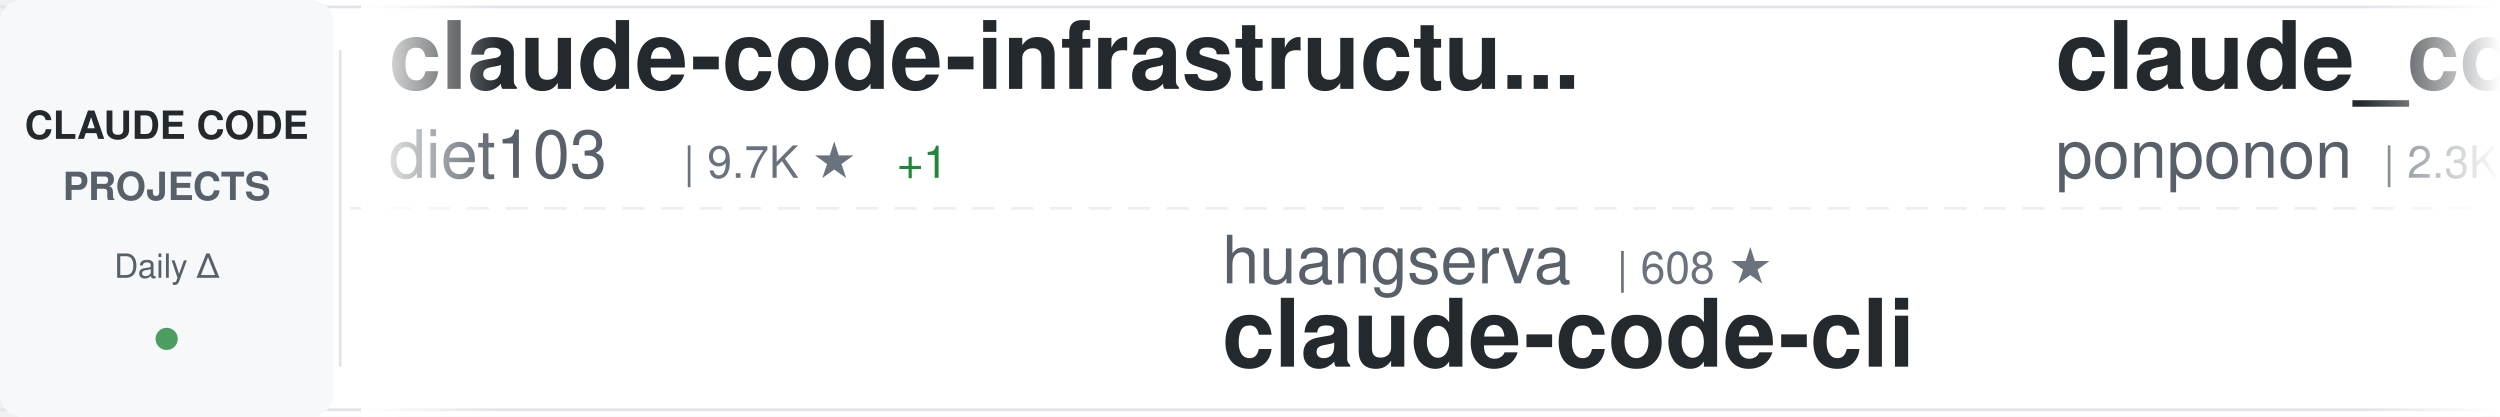
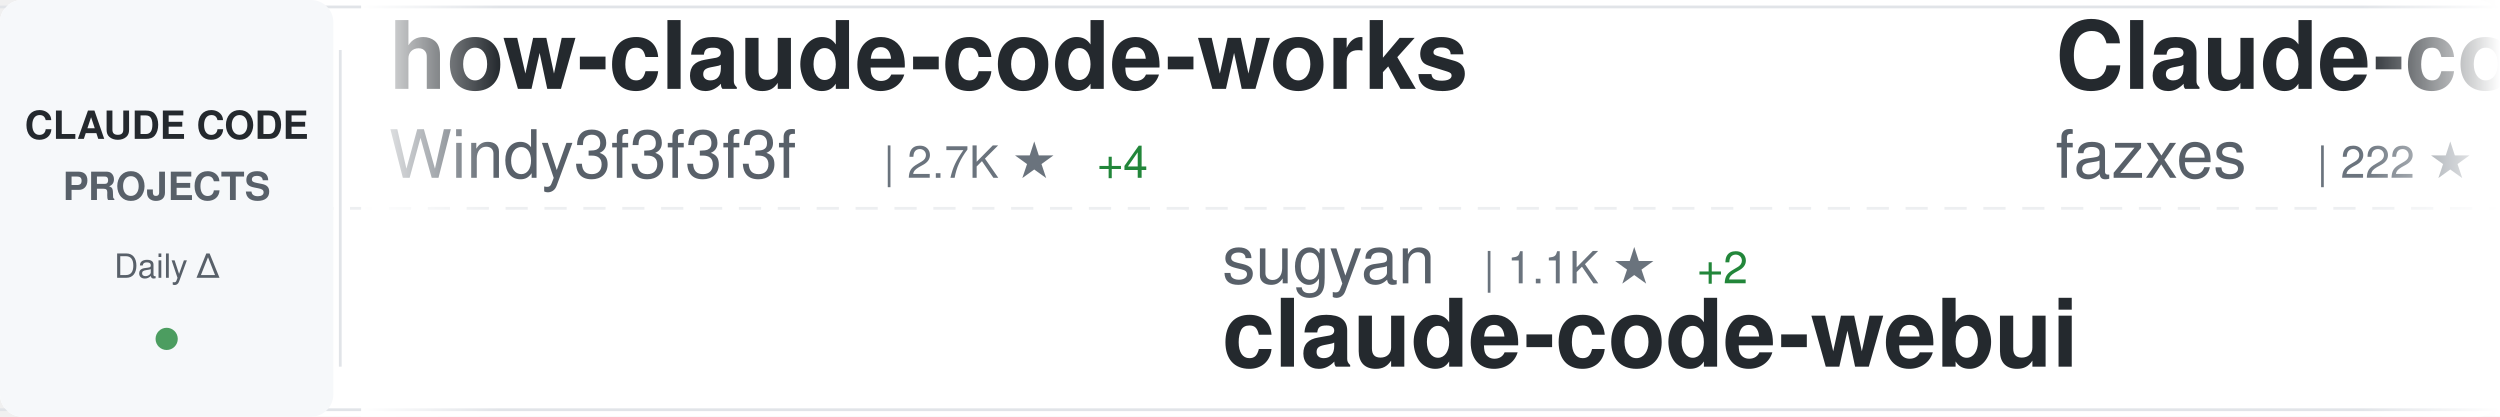
<svg xmlns="http://www.w3.org/2000/svg" width="900" height="150">
  <defs>
    <linearGradient id="awesomeLeftFade" x1="0%" y1="0%" x2="100%" y2="0%">
      <stop offset="0%" style="stop-color:#ffffff;stop-opacity:1" />
      <stop offset="100%" style="stop-color:#ffffff;stop-opacity:0" />
    </linearGradient>
    <linearGradient id="awesomeRightFade" x1="0%" y1="0%" x2="100%" y2="0%">
      <stop offset="0%" style="stop-color:#ffffff;stop-opacity:0" />
      <stop offset="100%" style="stop-color:#ffffff;stop-opacity:1" />
    </linearGradient>
  </defs>
  <rect width="900" height="150" fill="#ffffff" rx="8" />
  <rect x="0" y="2" width="900" height="1" fill="#e1e4e8" />
  <rect x="0" y="147" width="900" height="1" fill="#e1e4e8" />
  <line x1="0" y1="75" x2="900" y2="75" stroke="#e1e4e8" stroke-width="1" stroke-dasharray="8 6" opacity="0.6" />
  <rect x="0" y="0" width="120" height="150" fill="#f6f8fa" rx="8" />
  <text x="60" y="50" font-family="-apple-system, BlinkMacSystemFont, 'Segoe UI', Helvetica, Arial, sans-serif" font-size="14" font-weight="600" fill="#24292e" text-anchor="middle">CLAUDE CODE</text>
  <text x="60" y="72" font-family="-apple-system, BlinkMacSystemFont, 'Segoe UI', Helvetica, Arial, sans-serif" font-size="14" font-weight="600" fill="#586069" text-anchor="middle">PROJECTS</text>
  <text x="60" y="100" font-family="-apple-system, BlinkMacSystemFont, 'Segoe UI', Helvetica, Arial, sans-serif" font-size="12" font-weight="500" fill="#586069" text-anchor="middle">Daily Δ</text>
  <circle cx="60" cy="122" r="4" fill="#22863a" opacity="0.8" />
  <rect x="122" y="18" width="1" height="114" fill="#e1e4e8" />
  <clipPath id="awesomeTickerClip">
    <rect x="130" y="0" width="770" height="150" />
  </clipPath>
  <g clip-path="url(#awesomeTickerClip)">
    <g id="awesomeTickerItems">
      <animateTransform attributeName="transform" attributeType="XML" type="translate" from="0 0" to="-3000 0" dur="54s" repeatCount="indefinite" />
      <g transform="translate(0, 0)">
-         <text x="140" y="32" font-family="-apple-system, BlinkMacSystemFont, 'Segoe UI', Helvetica, Arial, sans-serif" font-size="34" font-weight="600" fill="#24292e">claude-code-infrastructu...</text>
-         <text x="140" y="64" font-family="-apple-system, BlinkMacSystemFont, 'Segoe UI', Helvetica, Arial, sans-serif" font-size="24" font-weight="400" fill="#586069">diet103</text>
-         <text x="246" y="64" font-family="-apple-system, BlinkMacSystemFont, 'Segoe UI', Helvetica, Arial, sans-serif" font-size="16" font-weight="500" fill="#6a737d">| 9.7K ★</text>
-         <text x="323" y="64" font-family="-apple-system, BlinkMacSystemFont, 'Segoe UI', Helvetica, Arial, sans-serif" font-size="16" font-weight="500" fill="#22863a"> +1</text>
+         <text x="140" y="32" font-family="-apple-system, BlinkMacSystemFont, 'Segoe UI', Helvetica, Arial, sans-serif" font-size="34" font-weight="600" fill="#24292e">how-claude-code-works</text>
+         <text x="140" y="64" font-family="-apple-system, BlinkMacSystemFont, 'Segoe UI', Helvetica, Arial, sans-serif" font-size="24" font-weight="400" fill="#586069">Windy3f3f3f3f</text>
+         <text x="318" y="64" font-family="-apple-system, BlinkMacSystemFont, 'Segoe UI', Helvetica, Arial, sans-serif" font-size="16" font-weight="500" fill="#6a737d">| 2.7K ★</text>
+         <text x="395" y="64" font-family="-apple-system, BlinkMacSystemFont, 'Segoe UI', Helvetica, Arial, sans-serif" font-size="16" font-weight="500" fill="#22863a"> +4</text>
      </g>
      <g transform="translate(300, 0)">
-         <text x="140" y="102" font-family="-apple-system, BlinkMacSystemFont, 'Segoe UI', Helvetica, Arial, sans-serif" font-size="24" font-weight="400" fill="#586069">huangserva</text>
-         <text x="282" y="102" font-family="-apple-system, BlinkMacSystemFont, 'Segoe UI', Helvetica, Arial, sans-serif" font-size="16" font-weight="500" fill="#6a737d">| 608 ★</text>
-         <text x="140" y="132" font-family="-apple-system, BlinkMacSystemFont, 'Segoe UI', Helvetica, Arial, sans-serif" font-size="34" font-weight="600" fill="#24292e">claude-code-cli</text>
+         <text x="140" y="102" font-family="-apple-system, BlinkMacSystemFont, 'Segoe UI', Helvetica, Arial, sans-serif" font-size="24" font-weight="400" fill="#586069">sugyan</text>
+         <text x="234" y="102" font-family="-apple-system, BlinkMacSystemFont, 'Segoe UI', Helvetica, Arial, sans-serif" font-size="16" font-weight="500" fill="#6a737d">| 1.1K ★</text>
+         <text x="311" y="102" font-family="-apple-system, BlinkMacSystemFont, 'Segoe UI', Helvetica, Arial, sans-serif" font-size="16" font-weight="500" fill="#22863a"> +2</text>
+         <text x="140" y="132" font-family="-apple-system, BlinkMacSystemFont, 'Segoe UI', Helvetica, Arial, sans-serif" font-size="34" font-weight="600" fill="#24292e">claude-code-webui</text>
      </g>
      <g transform="translate(600, 0)">
-         <text x="140" y="32" font-family="-apple-system, BlinkMacSystemFont, 'Segoe UI', Helvetica, Arial, sans-serif" font-size="34" font-weight="600" fill="#24292e">claude_code_src</text>
-         <text x="140" y="64" font-family="-apple-system, BlinkMacSystemFont, 'Segoe UI', Helvetica, Arial, sans-serif" font-size="24" font-weight="400" fill="#586069">ponponon</text>
-         <text x="258" y="64" font-family="-apple-system, BlinkMacSystemFont, 'Segoe UI', Helvetica, Arial, sans-serif" font-size="16" font-weight="500" fill="#6a737d">| 2.3K ★</text>
-         <text x="335" y="64" font-family="-apple-system, BlinkMacSystemFont, 'Segoe UI', Helvetica, Arial, sans-serif" font-size="16" font-weight="500" fill="#22863a"> +2</text>
+         <text x="140" y="32" font-family="-apple-system, BlinkMacSystemFont, 'Segoe UI', Helvetica, Arial, sans-serif" font-size="34" font-weight="600" fill="#24292e">Claude-code</text>
+         <text x="140" y="64" font-family="-apple-system, BlinkMacSystemFont, 'Segoe UI', Helvetica, Arial, sans-serif" font-size="24" font-weight="400" fill="#586069">fazxes</text>
+         <text x="234" y="64" font-family="-apple-system, BlinkMacSystemFont, 'Segoe UI', Helvetica, Arial, sans-serif" font-size="16" font-weight="500" fill="#6a737d">| 222 ★</text>
      </g>
      <g transform="translate(900, 0)">
-         <text x="140" y="102" font-family="-apple-system, BlinkMacSystemFont, 'Segoe UI', Helvetica, Arial, sans-serif" font-size="24" font-weight="400" fill="#586069">digitalsamba</text>
-         <text x="306" y="102" font-family="-apple-system, BlinkMacSystemFont, 'Segoe UI', Helvetica, Arial, sans-serif" font-size="16" font-weight="500" fill="#6a737d">| 1.6K ★</text>
-         <text x="383" y="102" font-family="-apple-system, BlinkMacSystemFont, 'Segoe UI', Helvetica, Arial, sans-serif" font-size="16" font-weight="500" fill="#22863a"> +22</text>
-         <text x="140" y="132" font-family="-apple-system, BlinkMacSystemFont, 'Segoe UI', Helvetica, Arial, sans-serif" font-size="34" font-weight="600" fill="#24292e">claude-code-video-toolki...</text>
+         <text x="140" y="102" font-family="-apple-system, BlinkMacSystemFont, 'Segoe UI', Helvetica, Arial, sans-serif" font-size="24" font-weight="400" fill="#586069">anthropics</text>
+         <text x="282" y="102" font-family="-apple-system, BlinkMacSystemFont, 'Segoe UI', Helvetica, Arial, sans-serif" font-size="16" font-weight="500" fill="#6a737d">| 153.6K ★</text>
+         <text x="377" y="102" font-family="-apple-system, BlinkMacSystemFont, 'Segoe UI', Helvetica, Arial, sans-serif" font-size="16" font-weight="500" fill="#22863a"> +361</text>
+         <text x="140" y="132" font-family="-apple-system, BlinkMacSystemFont, 'Segoe UI', Helvetica, Arial, sans-serif" font-size="34" font-weight="600" fill="#24292e">skills</text>
      </g>
      <g transform="translate(1200, 0)">
-         <text x="140" y="32" font-family="-apple-system, BlinkMacSystemFont, 'Segoe UI', Helvetica, Arial, sans-serif" font-size="34" font-weight="600" fill="#24292e">free-claude-code</text>
-         <text x="140" y="64" font-family="-apple-system, BlinkMacSystemFont, 'Segoe UI', Helvetica, Arial, sans-serif" font-size="24" font-weight="400" fill="#586069">Alishahryar1</text>
-         <text x="306" y="64" font-family="-apple-system, BlinkMacSystemFont, 'Segoe UI', Helvetica, Arial, sans-serif" font-size="16" font-weight="500" fill="#6a737d">| 36.1K ★</text>
-         <text x="392" y="64" font-family="-apple-system, BlinkMacSystemFont, 'Segoe UI', Helvetica, Arial, sans-serif" font-size="16" font-weight="500" fill="#22863a"> +228</text>
+         <text x="140" y="32" font-family="-apple-system, BlinkMacSystemFont, 'Segoe UI', Helvetica, Arial, sans-serif" font-size="34" font-weight="600" fill="#24292e">claude-code-tips</text>
+         <text x="140" y="64" font-family="-apple-system, BlinkMacSystemFont, 'Segoe UI', Helvetica, Arial, sans-serif" font-size="24" font-weight="400" fill="#586069">ykdojo</text>
+         <text x="234" y="64" font-family="-apple-system, BlinkMacSystemFont, 'Segoe UI', Helvetica, Arial, sans-serif" font-size="16" font-weight="500" fill="#6a737d">| 8.9K ★</text>
+         <text x="311" y="64" font-family="-apple-system, BlinkMacSystemFont, 'Segoe UI', Helvetica, Arial, sans-serif" font-size="16" font-weight="500" fill="#22863a"> +13</text>
      </g>
      <g transform="translate(1500, 0)">
-         <text x="140" y="102" font-family="-apple-system, BlinkMacSystemFont, 'Segoe UI', Helvetica, Arial, sans-serif" font-size="24" font-weight="400" fill="#586069">Cranot</text>
-         <text x="234" y="102" font-family="-apple-system, BlinkMacSystemFont, 'Segoe UI', Helvetica, Arial, sans-serif" font-size="16" font-weight="500" fill="#6a737d">| 2.8K ★</text>
-         <text x="311" y="102" font-family="-apple-system, BlinkMacSystemFont, 'Segoe UI', Helvetica, Arial, sans-serif" font-size="16" font-weight="500" fill="#22863a"> +3</text>
-         <text x="140" y="132" font-family="-apple-system, BlinkMacSystemFont, 'Segoe UI', Helvetica, Arial, sans-serif" font-size="34" font-weight="600" fill="#24292e">claude-code-guide</text>
+         <text x="140" y="102" font-family="-apple-system, BlinkMacSystemFont, 'Segoe UI', Helvetica, Arial, sans-serif" font-size="24" font-weight="400" fill="#586069">SeemSeam</text>
+         <text x="258" y="102" font-family="-apple-system, BlinkMacSystemFont, 'Segoe UI', Helvetica, Arial, sans-serif" font-size="16" font-weight="500" fill="#6a737d">| 3.0K ★</text>
+         <text x="335" y="102" font-family="-apple-system, BlinkMacSystemFont, 'Segoe UI', Helvetica, Arial, sans-serif" font-size="16" font-weight="500" fill="#22863a"> +9</text>
+         <text x="140" y="132" font-family="-apple-system, BlinkMacSystemFont, 'Segoe UI', Helvetica, Arial, sans-serif" font-size="34" font-weight="600" fill="#24292e">claude_codex_bridge</text>
      </g>
      <g transform="translate(1800, 0)">
-         <text x="140" y="32" font-family="-apple-system, BlinkMacSystemFont, 'Segoe UI', Helvetica, Arial, sans-serif" font-size="34" font-weight="600" fill="#24292e">claude-code-proxy</text>
-         <text x="140" y="64" font-family="-apple-system, BlinkMacSystemFont, 'Segoe UI', Helvetica, Arial, sans-serif" font-size="24" font-weight="400" fill="#586069">fuergaosi233</text>
-         <text x="306" y="64" font-family="-apple-system, BlinkMacSystemFont, 'Segoe UI', Helvetica, Arial, sans-serif" font-size="16" font-weight="500" fill="#6a737d">| 2.7K ★</text>
-         <text x="383" y="64" font-family="-apple-system, BlinkMacSystemFont, 'Segoe UI', Helvetica, Arial, sans-serif" font-size="16" font-weight="500" fill="#22863a"> +4</text>
+         <text x="140" y="32" font-family="-apple-system, BlinkMacSystemFont, 'Segoe UI', Helvetica, Arial, sans-serif" font-size="34" font-weight="600" fill="#24292e">awesome-claude-code</text>
+         <text x="140" y="64" font-family="-apple-system, BlinkMacSystemFont, 'Segoe UI', Helvetica, Arial, sans-serif" font-size="24" font-weight="400" fill="#586069">jqueryscript</text>
+         <text x="306" y="64" font-family="-apple-system, BlinkMacSystemFont, 'Segoe UI', Helvetica, Arial, sans-serif" font-size="16" font-weight="500" fill="#6a737d">| 434 ★</text>
+         <text x="374" y="64" font-family="-apple-system, BlinkMacSystemFont, 'Segoe UI', Helvetica, Arial, sans-serif" font-size="16" font-weight="500" fill="#22863a"> +1</text>
      </g>
      <g transform="translate(2100, 0)">
-         <text x="140" y="102" font-family="-apple-system, BlinkMacSystemFont, 'Segoe UI', Helvetica, Arial, sans-serif" font-size="24" font-weight="400" fill="#586069">anthropics</text>
-         <text x="282" y="102" font-family="-apple-system, BlinkMacSystemFont, 'Segoe UI', Helvetica, Arial, sans-serif" font-size="16" font-weight="500" fill="#6a737d">| 885 ★</text>
-         <text x="140" y="132" font-family="-apple-system, BlinkMacSystemFont, 'Segoe UI', Helvetica, Arial, sans-serif" font-size="34" font-weight="600" fill="#24292e">claude-code-base-action</text>
+         <text x="140" y="102" font-family="-apple-system, BlinkMacSystemFont, 'Segoe UI', Helvetica, Arial, sans-serif" font-size="24" font-weight="400" fill="#586069">kodu-ai</text>
+         <text x="246" y="102" font-family="-apple-system, BlinkMacSystemFont, 'Segoe UI', Helvetica, Arial, sans-serif" font-size="16" font-weight="500" fill="#6a737d">| 5.3K ★</text>
+         <text x="140" y="132" font-family="-apple-system, BlinkMacSystemFont, 'Segoe UI', Helvetica, Arial, sans-serif" font-size="34" font-weight="600" fill="#24292e">claude-coder</text>
      </g>
      <g transform="translate(2400, 0)">
-         <text x="140" y="32" font-family="-apple-system, BlinkMacSystemFont, 'Segoe UI', Helvetica, Arial, sans-serif" font-size="34" font-weight="600" fill="#24292e">claude-code-telegram</text>
-         <text x="140" y="64" font-family="-apple-system, BlinkMacSystemFont, 'Segoe UI', Helvetica, Arial, sans-serif" font-size="24" font-weight="400" fill="#586069">RichardAtCT</text>
-         <text x="294" y="64" font-family="-apple-system, BlinkMacSystemFont, 'Segoe UI', Helvetica, Arial, sans-serif" font-size="16" font-weight="500" fill="#6a737d">| 2.7K ★</text>
-         <text x="371" y="64" font-family="-apple-system, BlinkMacSystemFont, 'Segoe UI', Helvetica, Arial, sans-serif" font-size="16" font-weight="500" fill="#22863a"> +1</text>
+         <text x="140" y="32" font-family="-apple-system, BlinkMacSystemFont, 'Segoe UI', Helvetica, Arial, sans-serif" font-size="34" font-weight="600" fill="#24292e">ralph-claude-code</text>
+         <text x="140" y="64" font-family="-apple-system, BlinkMacSystemFont, 'Segoe UI', Helvetica, Arial, sans-serif" font-size="24" font-weight="400" fill="#586069">frankbria</text>
+         <text x="270" y="64" font-family="-apple-system, BlinkMacSystemFont, 'Segoe UI', Helvetica, Arial, sans-serif" font-size="16" font-weight="500" fill="#6a737d">| 9.4K ★</text>
+         <text x="347" y="64" font-family="-apple-system, BlinkMacSystemFont, 'Segoe UI', Helvetica, Arial, sans-serif" font-size="16" font-weight="500" fill="#22863a"> +12</text>
      </g>
      <g transform="translate(2700, 0)">
-         <text x="140" y="102" font-family="-apple-system, BlinkMacSystemFont, 'Segoe UI', Helvetica, Arial, sans-serif" font-size="24" font-weight="400" fill="#586069">anthropics</text>
-         <text x="282" y="102" font-family="-apple-system, BlinkMacSystemFont, 'Segoe UI', Helvetica, Arial, sans-serif" font-size="16" font-weight="500" fill="#6a737d">| 8.1K ★</text>
-         <text x="359" y="102" font-family="-apple-system, BlinkMacSystemFont, 'Segoe UI', Helvetica, Arial, sans-serif" font-size="16" font-weight="500" fill="#22863a"> +11</text>
-         <text x="140" y="132" font-family="-apple-system, BlinkMacSystemFont, 'Segoe UI', Helvetica, Arial, sans-serif" font-size="34" font-weight="600" fill="#24292e">claude-code-action</text>
+         <text x="140" y="102" font-family="-apple-system, BlinkMacSystemFont, 'Segoe UI', Helvetica, Arial, sans-serif" font-size="24" font-weight="400" fill="#586069">ChrisWiles</text>
+         <text x="282" y="102" font-family="-apple-system, BlinkMacSystemFont, 'Segoe UI', Helvetica, Arial, sans-serif" font-size="16" font-weight="500" fill="#6a737d">| 6.0K ★</text>
+         <text x="359" y="102" font-family="-apple-system, BlinkMacSystemFont, 'Segoe UI', Helvetica, Arial, sans-serif" font-size="16" font-weight="500" fill="#22863a"> +4</text>
+         <text x="140" y="132" font-family="-apple-system, BlinkMacSystemFont, 'Segoe UI', Helvetica, Arial, sans-serif" font-size="34" font-weight="600" fill="#24292e">claude-code-showcase</text>
      </g>
      <g transform="translate(3000, 0)">
-         <text x="140" y="32" font-family="-apple-system, BlinkMacSystemFont, 'Segoe UI', Helvetica, Arial, sans-serif" font-size="34" font-weight="600" fill="#24292e">claude-code-infrastructu...</text>
-         <text x="140" y="64" font-family="-apple-system, BlinkMacSystemFont, 'Segoe UI', Helvetica, Arial, sans-serif" font-size="24" font-weight="400" fill="#586069">diet103</text>
-         <text x="246" y="64" font-family="-apple-system, BlinkMacSystemFont, 'Segoe UI', Helvetica, Arial, sans-serif" font-size="16" font-weight="500" fill="#6a737d">| 9.7K ★</text>
-         <text x="323" y="64" font-family="-apple-system, BlinkMacSystemFont, 'Segoe UI', Helvetica, Arial, sans-serif" font-size="16" font-weight="500" fill="#22863a"> +1</text>
+         <text x="140" y="32" font-family="-apple-system, BlinkMacSystemFont, 'Segoe UI', Helvetica, Arial, sans-serif" font-size="34" font-weight="600" fill="#24292e">how-claude-code-works</text>
+         <text x="140" y="64" font-family="-apple-system, BlinkMacSystemFont, 'Segoe UI', Helvetica, Arial, sans-serif" font-size="24" font-weight="400" fill="#586069">Windy3f3f3f3f</text>
+         <text x="318" y="64" font-family="-apple-system, BlinkMacSystemFont, 'Segoe UI', Helvetica, Arial, sans-serif" font-size="16" font-weight="500" fill="#6a737d">| 2.7K ★</text>
+         <text x="395" y="64" font-family="-apple-system, BlinkMacSystemFont, 'Segoe UI', Helvetica, Arial, sans-serif" font-size="16" font-weight="500" fill="#22863a"> +4</text>
      </g>
      <g transform="translate(3300, 0)">
-         <text x="140" y="102" font-family="-apple-system, BlinkMacSystemFont, 'Segoe UI', Helvetica, Arial, sans-serif" font-size="24" font-weight="400" fill="#586069">huangserva</text>
-         <text x="282" y="102" font-family="-apple-system, BlinkMacSystemFont, 'Segoe UI', Helvetica, Arial, sans-serif" font-size="16" font-weight="500" fill="#6a737d">| 608 ★</text>
-         <text x="140" y="132" font-family="-apple-system, BlinkMacSystemFont, 'Segoe UI', Helvetica, Arial, sans-serif" font-size="34" font-weight="600" fill="#24292e">claude-code-cli</text>
+         <text x="140" y="102" font-family="-apple-system, BlinkMacSystemFont, 'Segoe UI', Helvetica, Arial, sans-serif" font-size="24" font-weight="400" fill="#586069">sugyan</text>
+         <text x="234" y="102" font-family="-apple-system, BlinkMacSystemFont, 'Segoe UI', Helvetica, Arial, sans-serif" font-size="16" font-weight="500" fill="#6a737d">| 1.1K ★</text>
+         <text x="311" y="102" font-family="-apple-system, BlinkMacSystemFont, 'Segoe UI', Helvetica, Arial, sans-serif" font-size="16" font-weight="500" fill="#22863a"> +2</text>
+         <text x="140" y="132" font-family="-apple-system, BlinkMacSystemFont, 'Segoe UI', Helvetica, Arial, sans-serif" font-size="34" font-weight="600" fill="#24292e">claude-code-webui</text>
      </g>
      <g transform="translate(3600, 0)">
-         <text x="140" y="32" font-family="-apple-system, BlinkMacSystemFont, 'Segoe UI', Helvetica, Arial, sans-serif" font-size="34" font-weight="600" fill="#24292e">claude_code_src</text>
-         <text x="140" y="64" font-family="-apple-system, BlinkMacSystemFont, 'Segoe UI', Helvetica, Arial, sans-serif" font-size="24" font-weight="400" fill="#586069">ponponon</text>
-         <text x="258" y="64" font-family="-apple-system, BlinkMacSystemFont, 'Segoe UI', Helvetica, Arial, sans-serif" font-size="16" font-weight="500" fill="#6a737d">| 2.3K ★</text>
-         <text x="335" y="64" font-family="-apple-system, BlinkMacSystemFont, 'Segoe UI', Helvetica, Arial, sans-serif" font-size="16" font-weight="500" fill="#22863a"> +2</text>
+         <text x="140" y="32" font-family="-apple-system, BlinkMacSystemFont, 'Segoe UI', Helvetica, Arial, sans-serif" font-size="34" font-weight="600" fill="#24292e">Claude-code</text>
+         <text x="140" y="64" font-family="-apple-system, BlinkMacSystemFont, 'Segoe UI', Helvetica, Arial, sans-serif" font-size="24" font-weight="400" fill="#586069">fazxes</text>
+         <text x="234" y="64" font-family="-apple-system, BlinkMacSystemFont, 'Segoe UI', Helvetica, Arial, sans-serif" font-size="16" font-weight="500" fill="#6a737d">| 222 ★</text>
      </g>
      <g transform="translate(3900, 0)">
-         <text x="140" y="102" font-family="-apple-system, BlinkMacSystemFont, 'Segoe UI', Helvetica, Arial, sans-serif" font-size="24" font-weight="400" fill="#586069">digitalsamba</text>
-         <text x="306" y="102" font-family="-apple-system, BlinkMacSystemFont, 'Segoe UI', Helvetica, Arial, sans-serif" font-size="16" font-weight="500" fill="#6a737d">| 1.6K ★</text>
-         <text x="383" y="102" font-family="-apple-system, BlinkMacSystemFont, 'Segoe UI', Helvetica, Arial, sans-serif" font-size="16" font-weight="500" fill="#22863a"> +22</text>
-         <text x="140" y="132" font-family="-apple-system, BlinkMacSystemFont, 'Segoe UI', Helvetica, Arial, sans-serif" font-size="34" font-weight="600" fill="#24292e">claude-code-video-toolki...</text>
+         <text x="140" y="102" font-family="-apple-system, BlinkMacSystemFont, 'Segoe UI', Helvetica, Arial, sans-serif" font-size="24" font-weight="400" fill="#586069">anthropics</text>
+         <text x="282" y="102" font-family="-apple-system, BlinkMacSystemFont, 'Segoe UI', Helvetica, Arial, sans-serif" font-size="16" font-weight="500" fill="#6a737d">| 153.6K ★</text>
+         <text x="377" y="102" font-family="-apple-system, BlinkMacSystemFont, 'Segoe UI', Helvetica, Arial, sans-serif" font-size="16" font-weight="500" fill="#22863a"> +361</text>
+         <text x="140" y="132" font-family="-apple-system, BlinkMacSystemFont, 'Segoe UI', Helvetica, Arial, sans-serif" font-size="34" font-weight="600" fill="#24292e">skills</text>
      </g>
    </g>
  </g>
  <rect x="130" y="0" width="50" height="150" fill="url(#awesomeLeftFade)" />
  <rect x="850" y="0" width="50" height="150" fill="url(#awesomeRightFade)" />
</svg>
